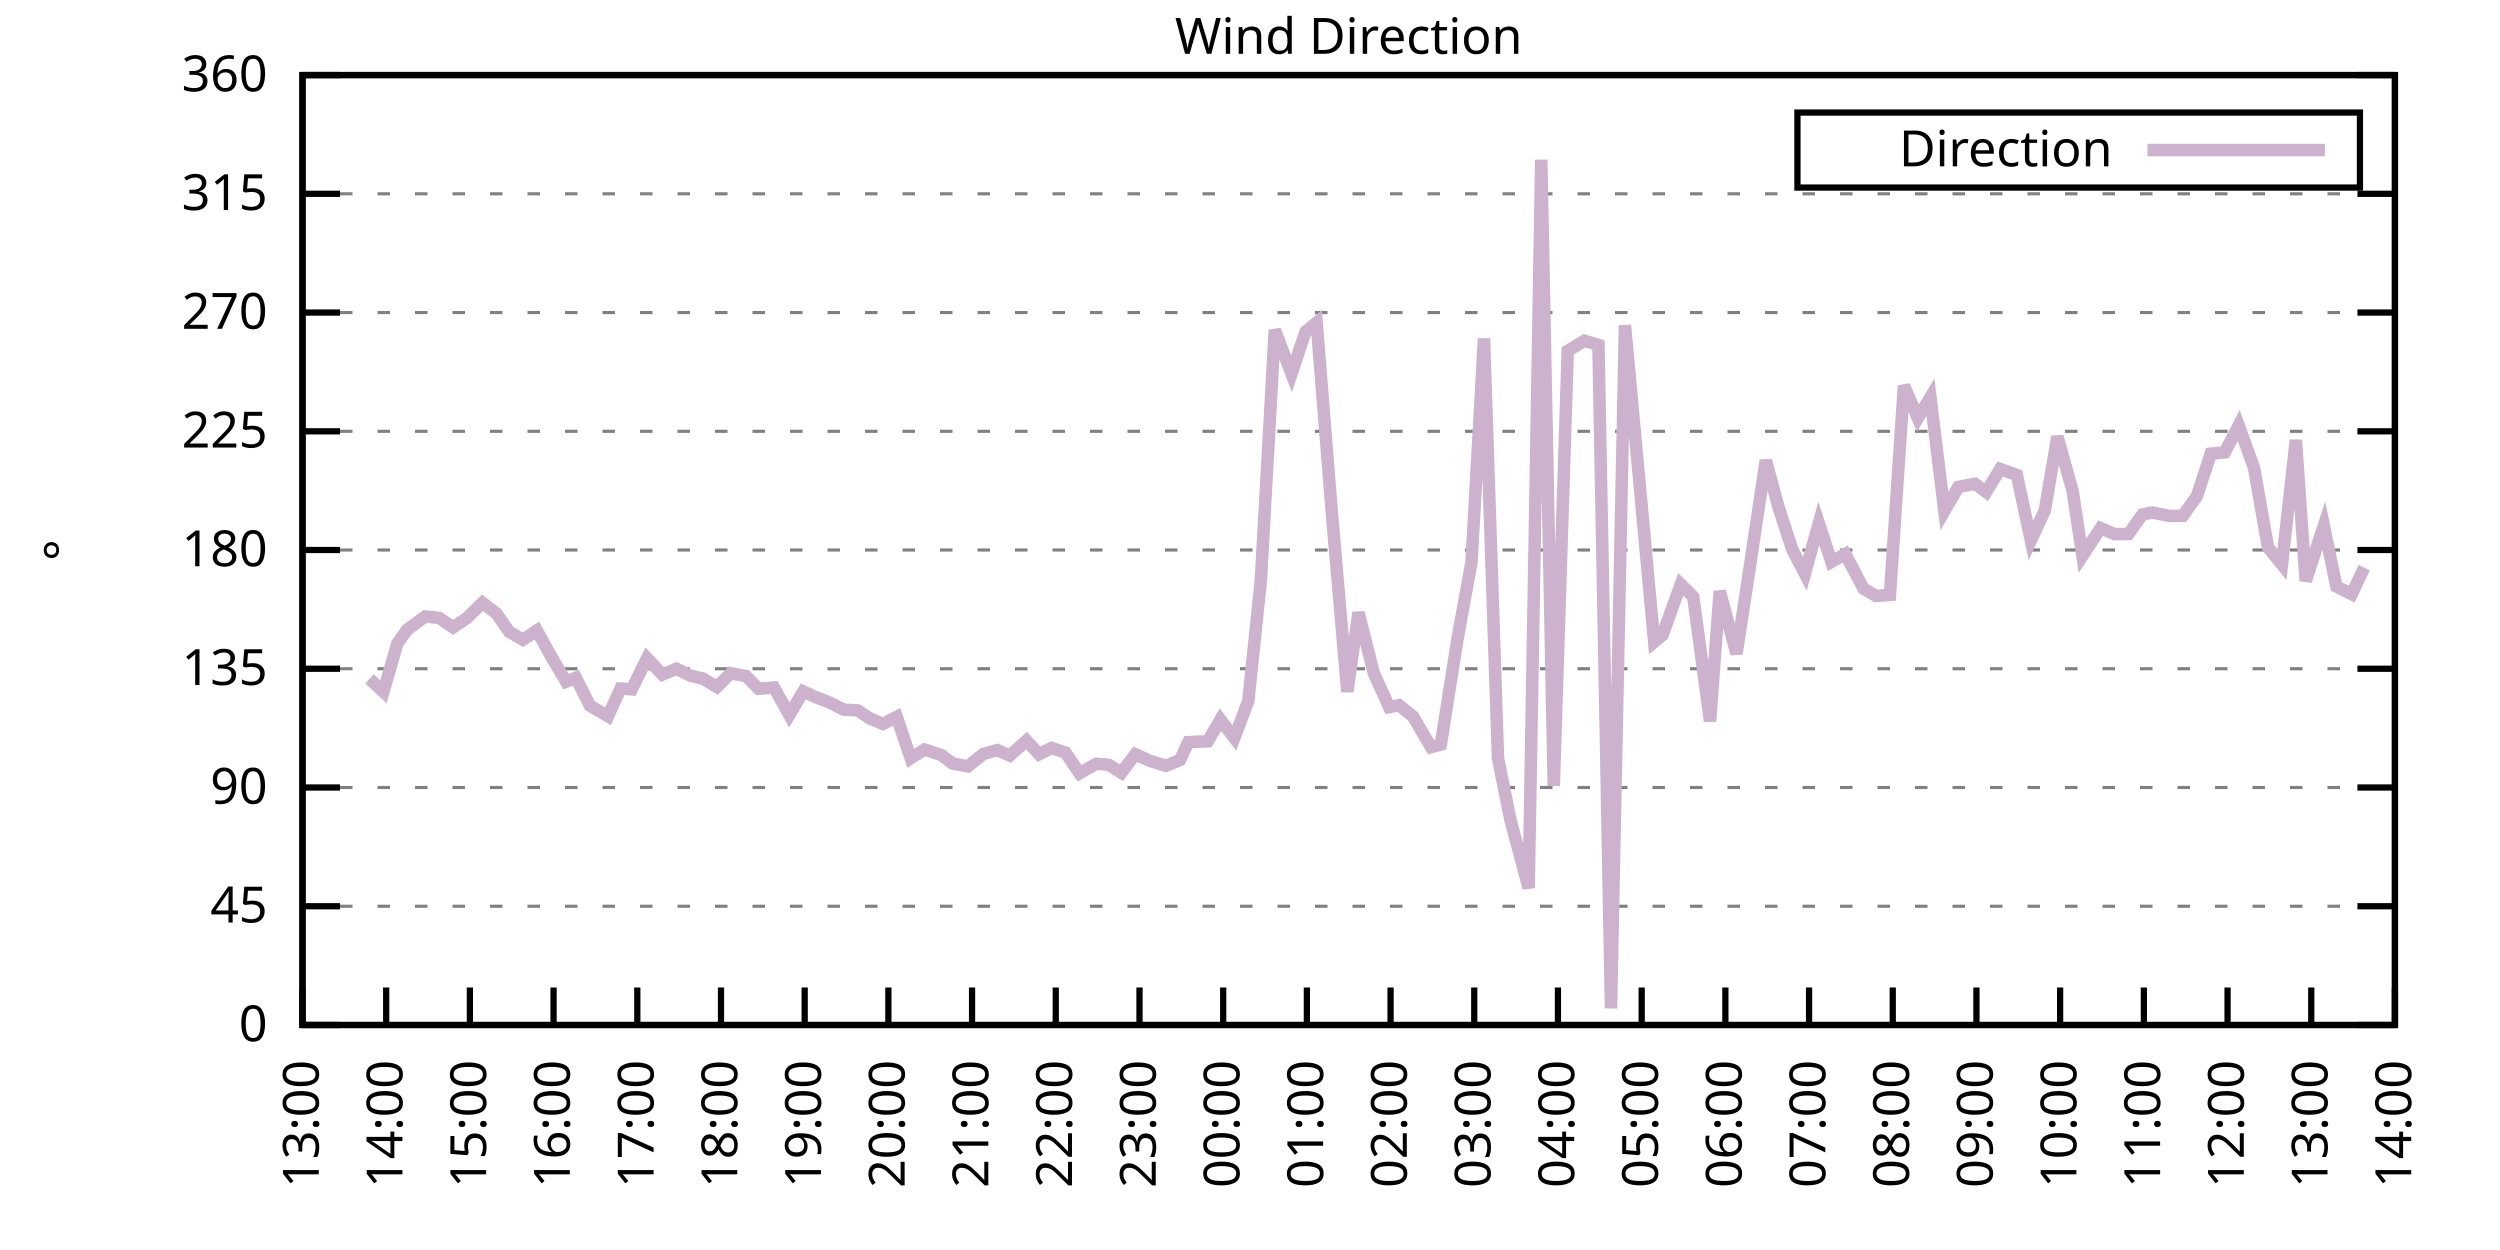
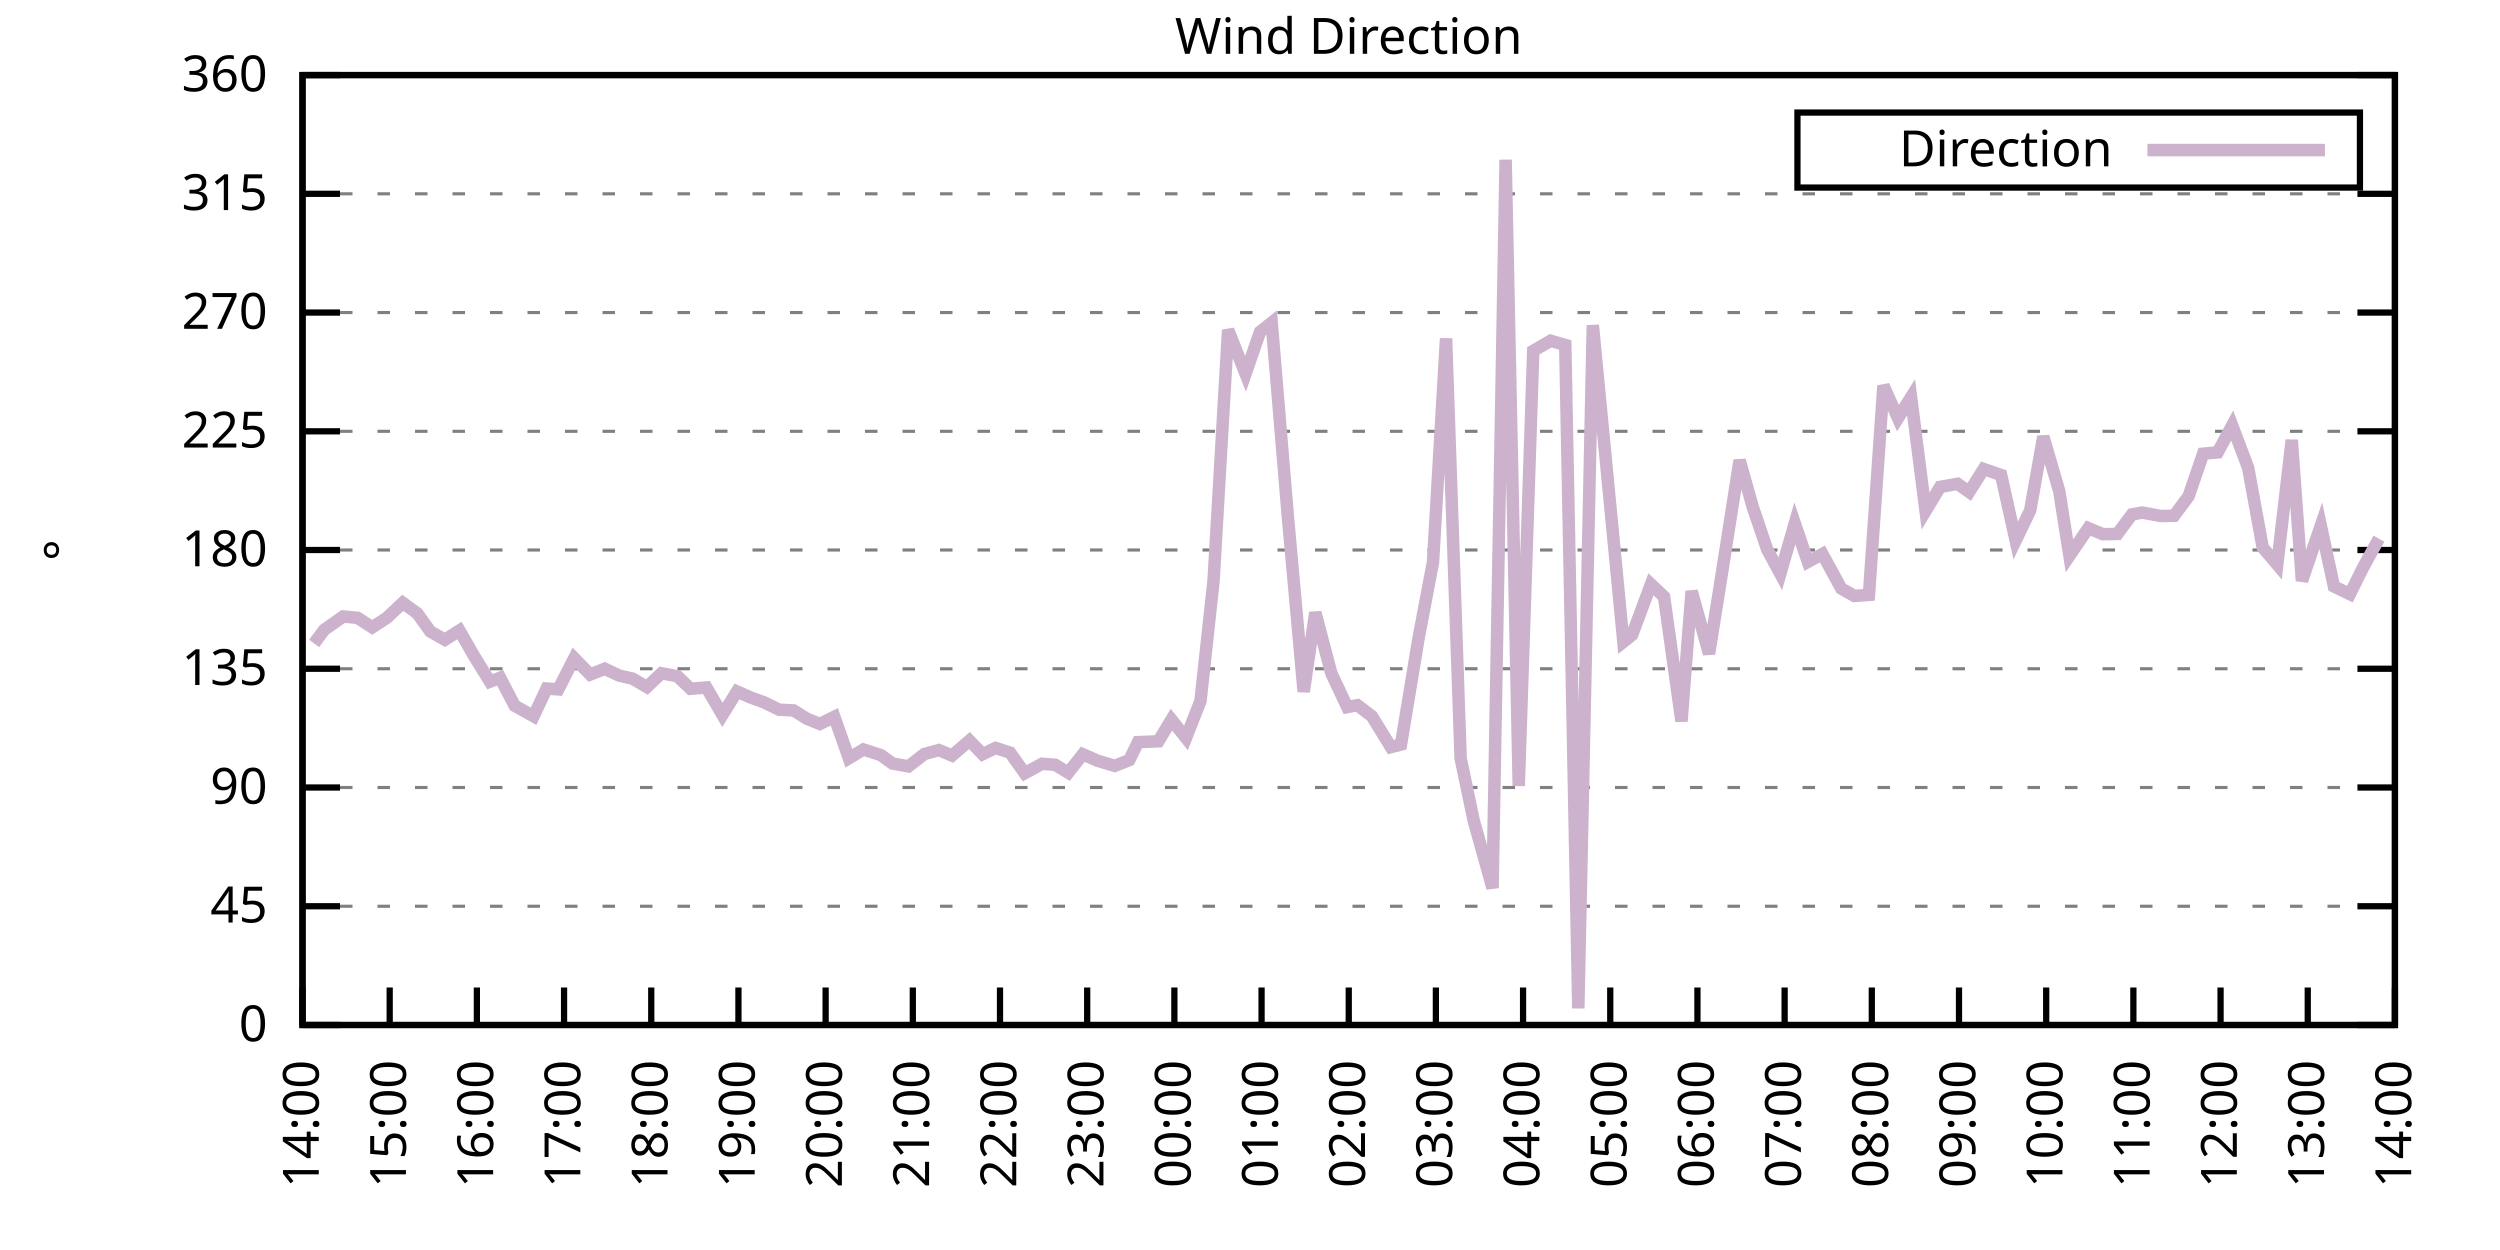
<svg xmlns="http://www.w3.org/2000/svg" xmlns:xlink="http://www.w3.org/1999/xlink" width="400" height="200" viewBox="0 0 400 200">
  <g id="gnuplot_canvas">
    <rect x="0" y="0" width="400" height="200" fill="none" />
    <defs>
      <circle id="gpDot" r="0.5" stroke-width="0.5" stroke="currentColor" />
      <path id="gpPt0" stroke-width="0.333" stroke="currentColor" d="M-1,0 h2 M0,-1 v2" />
      <path id="gpPt1" stroke-width="0.333" stroke="currentColor" d="M-1,-1 L1,1 M1,-1 L-1,1" />
      <path id="gpPt2" stroke-width="0.333" stroke="currentColor" d="M-1,0 L1,0 M0,-1 L0,1 M-1,-1 L1,1 M-1,1 L1,-1" />
      <rect id="gpPt3" stroke-width="0.333" stroke="currentColor" x="-1" y="-1" width="2" height="2" />
      <rect id="gpPt4" stroke-width="0.333" stroke="currentColor" fill="currentColor" x="-1" y="-1" width="2" height="2" />
      <circle id="gpPt5" stroke-width="0.333" stroke="currentColor" cx="0" cy="0" r="1" />
      <use xlink:href="#gpPt5" id="gpPt6" fill="currentColor" stroke="none" />
      <path id="gpPt7" stroke-width="0.333" stroke="currentColor" d="M0,-1.33 L-1.33,0.67 L1.33,0.67 z" />
      <use xlink:href="#gpPt7" id="gpPt8" fill="currentColor" stroke="none" />
      <use xlink:href="#gpPt7" id="gpPt9" stroke="currentColor" transform="rotate(180)" />
      <use xlink:href="#gpPt9" id="gpPt10" fill="currentColor" stroke="none" />
      <use xlink:href="#gpPt3" id="gpPt11" stroke="currentColor" transform="rotate(45)" />
      <use xlink:href="#gpPt11" id="gpPt12" fill="currentColor" stroke="none" />
      <path id="gpPt13" stroke-width="0.333" stroke="currentColor" d="M0,1.330 L1.265,0.411 L0.782,-1.067 L-0.782,-1.076 L-1.265,0.411 z" />
      <use xlink:href="#gpPt13" id="gpPt14" fill="currentColor" stroke="none" />
      <filter id="textbox" filterUnits="objectBoundingBox" x="0" y="0" height="1" width="1">
        <feFlood flood-color="white" flood-opacity="1" result="bgnd" />
        <feComposite in="SourceGraphic" in2="bgnd" operator="atop" />
      </filter>
      <filter id="greybox" filterUnits="objectBoundingBox" x="0" y="0" height="1" width="1">
        <feFlood flood-color="lightgrey" flood-opacity="1" result="grey" />
        <feComposite in="SourceGraphic" in2="grey" operator="atop" />
      </filter>
    </defs>
    <g fill="none" color="white" stroke="currentColor" stroke-width="1.00" stroke-linecap="butt" stroke-linejoin="miter">
</g>
    <g fill="none" color="black" stroke="currentColor" stroke-width="1.00" stroke-linecap="butt" stroke-linejoin="miter">
      <g stroke="none" shape-rendering="crispEdges">
        <polygon fill="rgb(255, 255, 255)" points="48.40,164.00 383.18,164.00 383.18,12.02 48.40,12.02 " />
      </g>
    </g>
    <g fill="none" color="black" stroke="currentColor" stroke-width="1.00" stroke-linecap="butt" stroke-linejoin="miter">
</g>
    <g fill="none" color="black" stroke="black" stroke-width="0.50" stroke-linecap="butt" stroke-linejoin="miter">
</g>
    <g fill="none" color="gray" stroke="currentColor" stroke-width="0.50" stroke-linecap="butt" stroke-linejoin="miter">
      <path stroke="gray" stroke-dasharray="2,4" class="gridline" d="M48.40,164.00 L383.19,164.00  " />
    </g>
    <g fill="none" color="gray" stroke="gray" stroke-width="1.00" stroke-linecap="butt" stroke-linejoin="miter">
</g>
    <g fill="none" color="black" stroke="currentColor" stroke-width="1.00" stroke-linecap="butt" stroke-linejoin="miter">
      <path stroke="black" d="M48.40,164.00 L54.40,164.00 M383.19,164.00 L377.19,164.00  " />
      <g transform="translate(42.80,166.60)" stroke="none" fill="black" font-family="Sans" font-size="8.00" text-anchor="end">
        <text>
          <tspan font-family="Sans"> 0</tspan>
        </text>
      </g>
    </g>
    <g fill="none" color="black" stroke="currentColor" stroke-width="1.00" stroke-linecap="butt" stroke-linejoin="miter">
</g>
    <g fill="none" color="black" stroke="black" stroke-width="0.50" stroke-linecap="butt" stroke-linejoin="miter">
</g>
    <g fill="none" color="gray" stroke="currentColor" stroke-width="0.50" stroke-linecap="butt" stroke-linejoin="miter">
      <path stroke="gray" stroke-dasharray="2,4" class="gridline" d="M48.40,145.00 L383.19,145.00  " />
    </g>
    <g fill="none" color="gray" stroke="gray" stroke-width="1.00" stroke-linecap="butt" stroke-linejoin="miter">
</g>
    <g fill="none" color="black" stroke="currentColor" stroke-width="1.00" stroke-linecap="butt" stroke-linejoin="miter">
      <path stroke="black" d="M48.40,145.00 L54.40,145.00 M383.19,145.00 L377.19,145.00  " />
      <g transform="translate(42.80,147.60)" stroke="none" fill="black" font-family="Sans" font-size="8.00" text-anchor="end">
        <text>
          <tspan font-family="Sans"> 45</tspan>
        </text>
      </g>
    </g>
    <g fill="none" color="black" stroke="currentColor" stroke-width="1.00" stroke-linecap="butt" stroke-linejoin="miter">
</g>
    <g fill="none" color="black" stroke="black" stroke-width="0.50" stroke-linecap="butt" stroke-linejoin="miter">
</g>
    <g fill="none" color="gray" stroke="currentColor" stroke-width="0.50" stroke-linecap="butt" stroke-linejoin="miter">
      <path stroke="gray" stroke-dasharray="2,4" class="gridline" d="M48.40,126.00 L383.19,126.00  " />
    </g>
    <g fill="none" color="gray" stroke="gray" stroke-width="1.00" stroke-linecap="butt" stroke-linejoin="miter">
</g>
    <g fill="none" color="black" stroke="currentColor" stroke-width="1.00" stroke-linecap="butt" stroke-linejoin="miter">
      <path stroke="black" d="M48.40,126.00 L54.40,126.00 M383.19,126.00 L377.19,126.00  " />
      <g transform="translate(42.80,128.60)" stroke="none" fill="black" font-family="Sans" font-size="8.00" text-anchor="end">
        <text>
          <tspan font-family="Sans"> 90</tspan>
        </text>
      </g>
    </g>
    <g fill="none" color="black" stroke="currentColor" stroke-width="1.00" stroke-linecap="butt" stroke-linejoin="miter">
</g>
    <g fill="none" color="black" stroke="black" stroke-width="0.50" stroke-linecap="butt" stroke-linejoin="miter">
</g>
    <g fill="none" color="gray" stroke="currentColor" stroke-width="0.50" stroke-linecap="butt" stroke-linejoin="miter">
      <path stroke="gray" stroke-dasharray="2,4" class="gridline" d="M48.40,107.00 L383.19,107.00  " />
    </g>
    <g fill="none" color="gray" stroke="gray" stroke-width="1.00" stroke-linecap="butt" stroke-linejoin="miter">
</g>
    <g fill="none" color="black" stroke="currentColor" stroke-width="1.00" stroke-linecap="butt" stroke-linejoin="miter">
      <path stroke="black" d="M48.40,107.00 L54.40,107.00 M383.19,107.00 L377.19,107.00  " />
      <g transform="translate(42.80,109.60)" stroke="none" fill="black" font-family="Sans" font-size="8.00" text-anchor="end">
        <text>
          <tspan font-family="Sans"> 135</tspan>
        </text>
      </g>
    </g>
    <g fill="none" color="black" stroke="currentColor" stroke-width="1.00" stroke-linecap="butt" stroke-linejoin="miter">
</g>
    <g fill="none" color="black" stroke="black" stroke-width="0.50" stroke-linecap="butt" stroke-linejoin="miter">
</g>
    <g fill="none" color="gray" stroke="currentColor" stroke-width="0.50" stroke-linecap="butt" stroke-linejoin="miter">
      <path stroke="gray" stroke-dasharray="2,4" class="gridline" d="M48.40,88.00 L383.19,88.00  " />
    </g>
    <g fill="none" color="gray" stroke="gray" stroke-width="1.00" stroke-linecap="butt" stroke-linejoin="miter">
</g>
    <g fill="none" color="black" stroke="currentColor" stroke-width="1.00" stroke-linecap="butt" stroke-linejoin="miter">
      <path stroke="black" d="M48.40,88.00 L54.40,88.00 M383.19,88.00 L377.19,88.00  " />
      <g transform="translate(42.80,90.60)" stroke="none" fill="black" font-family="Sans" font-size="8.00" text-anchor="end">
        <text>
          <tspan font-family="Sans"> 180</tspan>
        </text>
      </g>
    </g>
    <g fill="none" color="black" stroke="currentColor" stroke-width="1.00" stroke-linecap="butt" stroke-linejoin="miter">
</g>
    <g fill="none" color="black" stroke="black" stroke-width="0.50" stroke-linecap="butt" stroke-linejoin="miter">
</g>
    <g fill="none" color="gray" stroke="currentColor" stroke-width="0.50" stroke-linecap="butt" stroke-linejoin="miter">
      <path stroke="gray" stroke-dasharray="2,4" class="gridline" d="M48.40,69.01 L383.19,69.01  " />
    </g>
    <g fill="none" color="gray" stroke="gray" stroke-width="1.00" stroke-linecap="butt" stroke-linejoin="miter">
</g>
    <g fill="none" color="black" stroke="currentColor" stroke-width="1.00" stroke-linecap="butt" stroke-linejoin="miter">
      <path stroke="black" d="M48.40,69.01 L54.40,69.01 M383.19,69.01 L377.19,69.01  " />
      <g transform="translate(42.80,71.61)" stroke="none" fill="black" font-family="Sans" font-size="8.00" text-anchor="end">
        <text>
          <tspan font-family="Sans"> 225</tspan>
        </text>
      </g>
    </g>
    <g fill="none" color="black" stroke="currentColor" stroke-width="1.00" stroke-linecap="butt" stroke-linejoin="miter">
</g>
    <g fill="none" color="black" stroke="black" stroke-width="0.50" stroke-linecap="butt" stroke-linejoin="miter">
</g>
    <g fill="none" color="gray" stroke="currentColor" stroke-width="0.50" stroke-linecap="butt" stroke-linejoin="miter">
      <path stroke="gray" stroke-dasharray="2,4" class="gridline" d="M48.40,50.01 L383.19,50.01  " />
    </g>
    <g fill="none" color="gray" stroke="gray" stroke-width="1.00" stroke-linecap="butt" stroke-linejoin="miter">
</g>
    <g fill="none" color="black" stroke="currentColor" stroke-width="1.00" stroke-linecap="butt" stroke-linejoin="miter">
      <path stroke="black" d="M48.40,50.01 L54.40,50.01 M383.19,50.01 L377.19,50.01  " />
      <g transform="translate(42.80,52.61)" stroke="none" fill="black" font-family="Sans" font-size="8.00" text-anchor="end">
        <text>
          <tspan font-family="Sans"> 270</tspan>
        </text>
      </g>
    </g>
    <g fill="none" color="black" stroke="currentColor" stroke-width="1.00" stroke-linecap="butt" stroke-linejoin="miter">
</g>
    <g fill="none" color="black" stroke="black" stroke-width="0.50" stroke-linecap="butt" stroke-linejoin="miter">
</g>
    <g fill="none" color="gray" stroke="currentColor" stroke-width="0.50" stroke-linecap="butt" stroke-linejoin="miter">
      <path stroke="gray" stroke-dasharray="2,4" class="gridline" d="M48.40,31.01 L383.19,31.01  " />
    </g>
    <g fill="none" color="gray" stroke="gray" stroke-width="1.00" stroke-linecap="butt" stroke-linejoin="miter">
</g>
    <g fill="none" color="black" stroke="currentColor" stroke-width="1.00" stroke-linecap="butt" stroke-linejoin="miter">
      <path stroke="black" d="M48.40,31.01 L54.40,31.01 M383.19,31.01 L377.19,31.01  " />
      <g transform="translate(42.80,33.61)" stroke="none" fill="black" font-family="Sans" font-size="8.00" text-anchor="end">
        <text>
          <tspan font-family="Sans"> 315</tspan>
        </text>
      </g>
    </g>
    <g fill="none" color="black" stroke="currentColor" stroke-width="1.00" stroke-linecap="butt" stroke-linejoin="miter">
</g>
    <g fill="none" color="black" stroke="black" stroke-width="0.50" stroke-linecap="butt" stroke-linejoin="miter">
</g>
    <g fill="none" color="gray" stroke="currentColor" stroke-width="0.50" stroke-linecap="butt" stroke-linejoin="miter">
      <path stroke="gray" stroke-dasharray="2,4" class="gridline" d="M48.40,12.01 L383.19,12.01  " />
    </g>
    <g fill="none" color="gray" stroke="gray" stroke-width="1.00" stroke-linecap="butt" stroke-linejoin="miter">
</g>
    <g fill="none" color="black" stroke="currentColor" stroke-width="1.00" stroke-linecap="butt" stroke-linejoin="miter">
      <path stroke="black" d="M48.40,12.01 L54.40,12.01 M383.19,12.01 L377.19,12.01  " />
      <g transform="translate(42.80,14.61)" stroke="none" fill="black" font-family="Sans" font-size="8.00" text-anchor="end">
        <text>
          <tspan font-family="Sans"> 360</tspan>
        </text>
      </g>
    </g>
    <g fill="none" color="black" stroke="currentColor" stroke-width="1.00" stroke-linecap="butt" stroke-linejoin="miter">
      <path stroke="black" d="M48.40,164.00 L48.40,158.00  " />
      <g transform="translate(51.00,169.60) rotate(270.00)" stroke="none" fill="black" font-family="Sans" font-size="8.00" text-anchor="end">
        <text>
-           <tspan font-family="Sans">13:00</tspan>
-         </text>
-       </g>
-     </g>
-     <g fill="none" color="black" stroke="currentColor" stroke-width="1.00" stroke-linecap="butt" stroke-linejoin="miter">
-       <path stroke="black" d="M61.79,164.00 L61.79,158.00  " />
-       <g transform="translate(64.39,169.60) rotate(270.00)" stroke="none" fill="black" font-family="Sans" font-size="8.00" text-anchor="end">
-         <text>
          <tspan font-family="Sans">14:00</tspan>
        </text>
      </g>
    </g>
    <g fill="none" color="black" stroke="currentColor" stroke-width="1.00" stroke-linecap="butt" stroke-linejoin="miter">
-       <path stroke="black" d="M75.18,164.00 L75.18,158.00  " />
-       <g transform="translate(77.78,169.60) rotate(270.00)" stroke="none" fill="black" font-family="Sans" font-size="8.00" text-anchor="end">
+       <path stroke="black" d="M62.35,164.00 L62.35,158.00  " />
+       <g transform="translate(64.95,169.60) rotate(270.00)" stroke="none" fill="black" font-family="Sans" font-size="8.00" text-anchor="end">
        <text>
          <tspan font-family="Sans">15:00</tspan>
        </text>
      </g>
    </g>
    <g fill="none" color="black" stroke="currentColor" stroke-width="1.00" stroke-linecap="butt" stroke-linejoin="miter">
-       <path stroke="black" d="M88.57,164.00 L88.57,158.00  " />
-       <g transform="translate(91.17,169.60) rotate(270.00)" stroke="none" fill="black" font-family="Sans" font-size="8.00" text-anchor="end">
+       <path stroke="black" d="M76.30,164.00 L76.30,158.00  " />
+       <g transform="translate(78.90,169.60) rotate(270.00)" stroke="none" fill="black" font-family="Sans" font-size="8.00" text-anchor="end">
        <text>
          <tspan font-family="Sans">16:00</tspan>
        </text>
      </g>
    </g>
    <g fill="none" color="black" stroke="currentColor" stroke-width="1.00" stroke-linecap="butt" stroke-linejoin="miter">
-       <path stroke="black" d="M101.97,164.00 L101.97,158.00  " />
-       <g transform="translate(104.57,169.60) rotate(270.00)" stroke="none" fill="black" font-family="Sans" font-size="8.00" text-anchor="end">
+       <path stroke="black" d="M90.25,164.00 L90.25,158.00  " />
+       <g transform="translate(92.85,169.60) rotate(270.00)" stroke="none" fill="black" font-family="Sans" font-size="8.00" text-anchor="end">
        <text>
          <tspan font-family="Sans">17:00</tspan>
        </text>
      </g>
    </g>
    <g fill="none" color="black" stroke="currentColor" stroke-width="1.00" stroke-linecap="butt" stroke-linejoin="miter">
-       <path stroke="black" d="M115.36,164.00 L115.36,158.00  " />
-       <g transform="translate(117.96,169.60) rotate(270.00)" stroke="none" fill="black" font-family="Sans" font-size="8.00" text-anchor="end">
+       <path stroke="black" d="M104.20,164.00 L104.20,158.00  " />
+       <g transform="translate(106.80,169.60) rotate(270.00)" stroke="none" fill="black" font-family="Sans" font-size="8.00" text-anchor="end">
        <text>
          <tspan font-family="Sans">18:00</tspan>
        </text>
      </g>
    </g>
    <g fill="none" color="black" stroke="currentColor" stroke-width="1.00" stroke-linecap="butt" stroke-linejoin="miter">
-       <path stroke="black" d="M128.75,164.00 L128.75,158.00  " />
-       <g transform="translate(131.35,169.60) rotate(270.00)" stroke="none" fill="black" font-family="Sans" font-size="8.00" text-anchor="end">
+       <path stroke="black" d="M118.15,164.00 L118.15,158.00  " />
+       <g transform="translate(120.75,169.60) rotate(270.00)" stroke="none" fill="black" font-family="Sans" font-size="8.00" text-anchor="end">
        <text>
          <tspan font-family="Sans">19:00</tspan>
        </text>
      </g>
    </g>
    <g fill="none" color="black" stroke="currentColor" stroke-width="1.00" stroke-linecap="butt" stroke-linejoin="miter">
-       <path stroke="black" d="M142.14,164.00 L142.14,158.00  " />
-       <g transform="translate(144.74,169.60) rotate(270.00)" stroke="none" fill="black" font-family="Sans" font-size="8.00" text-anchor="end">
+       <path stroke="black" d="M132.10,164.00 L132.10,158.00  " />
+       <g transform="translate(134.70,169.60) rotate(270.00)" stroke="none" fill="black" font-family="Sans" font-size="8.00" text-anchor="end">
        <text>
          <tspan font-family="Sans">20:00</tspan>
        </text>
      </g>
    </g>
    <g fill="none" color="black" stroke="currentColor" stroke-width="1.00" stroke-linecap="butt" stroke-linejoin="miter">
-       <path stroke="black" d="M155.53,164.00 L155.53,158.00  " />
-       <g transform="translate(158.13,169.60) rotate(270.00)" stroke="none" fill="black" font-family="Sans" font-size="8.00" text-anchor="end">
+       <path stroke="black" d="M146.05,164.00 L146.05,158.00  " />
+       <g transform="translate(148.65,169.60) rotate(270.00)" stroke="none" fill="black" font-family="Sans" font-size="8.00" text-anchor="end">
        <text>
          <tspan font-family="Sans">21:00</tspan>
        </text>
      </g>
    </g>
    <g fill="none" color="black" stroke="currentColor" stroke-width="1.00" stroke-linecap="butt" stroke-linejoin="miter">
-       <path stroke="black" d="M168.92,164.00 L168.92,158.00  " />
-       <g transform="translate(171.52,169.60) rotate(270.00)" stroke="none" fill="black" font-family="Sans" font-size="8.00" text-anchor="end">
+       <path stroke="black" d="M160.00,164.00 L160.00,158.00  " />
+       <g transform="translate(162.60,169.60) rotate(270.00)" stroke="none" fill="black" font-family="Sans" font-size="8.00" text-anchor="end">
        <text>
          <tspan font-family="Sans">22:00</tspan>
        </text>
      </g>
    </g>
    <g fill="none" color="black" stroke="currentColor" stroke-width="1.00" stroke-linecap="butt" stroke-linejoin="miter">
-       <path stroke="black" d="M182.32,164.00 L182.32,158.00  " />
-       <g transform="translate(184.92,169.60) rotate(270.00)" stroke="none" fill="black" font-family="Sans" font-size="8.00" text-anchor="end">
+       <path stroke="black" d="M173.95,164.00 L173.95,158.00  " />
+       <g transform="translate(176.55,169.60) rotate(270.00)" stroke="none" fill="black" font-family="Sans" font-size="8.00" text-anchor="end">
        <text>
          <tspan font-family="Sans">23:00</tspan>
        </text>
      </g>
    </g>
    <g fill="none" color="black" stroke="currentColor" stroke-width="1.00" stroke-linecap="butt" stroke-linejoin="miter">
-       <path stroke="black" d="M195.71,164.00 L195.71,158.00  " />
-       <g transform="translate(198.31,169.60) rotate(270.00)" stroke="none" fill="black" font-family="Sans" font-size="8.00" text-anchor="end">
+       <path stroke="black" d="M187.90,164.00 L187.90,158.00  " />
+       <g transform="translate(190.50,169.60) rotate(270.00)" stroke="none" fill="black" font-family="Sans" font-size="8.00" text-anchor="end">
        <text>
          <tspan font-family="Sans">00:00</tspan>
        </text>
      </g>
    </g>
    <g fill="none" color="black" stroke="currentColor" stroke-width="1.00" stroke-linecap="butt" stroke-linejoin="miter">
-       <path stroke="black" d="M209.10,164.00 L209.10,158.00  " />
-       <g transform="translate(211.70,169.60) rotate(270.00)" stroke="none" fill="black" font-family="Sans" font-size="8.00" text-anchor="end">
+       <path stroke="black" d="M201.85,164.00 L201.85,158.00  " />
+       <g transform="translate(204.45,169.60) rotate(270.00)" stroke="none" fill="black" font-family="Sans" font-size="8.00" text-anchor="end">
        <text>
          <tspan font-family="Sans">01:00</tspan>
        </text>
      </g>
    </g>
    <g fill="none" color="black" stroke="currentColor" stroke-width="1.00" stroke-linecap="butt" stroke-linejoin="miter">
-       <path stroke="black" d="M222.49,164.00 L222.49,158.00  " />
-       <g transform="translate(225.09,169.60) rotate(270.00)" stroke="none" fill="black" font-family="Sans" font-size="8.00" text-anchor="end">
+       <path stroke="black" d="M215.80,164.00 L215.80,158.00  " />
+       <g transform="translate(218.40,169.60) rotate(270.00)" stroke="none" fill="black" font-family="Sans" font-size="8.00" text-anchor="end">
        <text>
          <tspan font-family="Sans">02:00</tspan>
        </text>
      </g>
    </g>
    <g fill="none" color="black" stroke="currentColor" stroke-width="1.00" stroke-linecap="butt" stroke-linejoin="miter">
-       <path stroke="black" d="M235.88,164.00 L235.88,158.00  " />
-       <g transform="translate(238.48,169.60) rotate(270.00)" stroke="none" fill="black" font-family="Sans" font-size="8.00" text-anchor="end">
+       <path stroke="black" d="M229.74,164.00 L229.74,158.00  " />
+       <g transform="translate(232.34,169.60) rotate(270.00)" stroke="none" fill="black" font-family="Sans" font-size="8.00" text-anchor="end">
        <text>
          <tspan font-family="Sans">03:00</tspan>
        </text>
      </g>
    </g>
    <g fill="none" color="black" stroke="currentColor" stroke-width="1.00" stroke-linecap="butt" stroke-linejoin="miter">
-       <path stroke="black" d="M249.27,164.00 L249.27,158.00  " />
-       <g transform="translate(251.87,169.60) rotate(270.00)" stroke="none" fill="black" font-family="Sans" font-size="8.00" text-anchor="end">
+       <path stroke="black" d="M243.69,164.00 L243.69,158.00  " />
+       <g transform="translate(246.29,169.60) rotate(270.00)" stroke="none" fill="black" font-family="Sans" font-size="8.00" text-anchor="end">
        <text>
          <tspan font-family="Sans">04:00</tspan>
        </text>
      </g>
    </g>
    <g fill="none" color="black" stroke="currentColor" stroke-width="1.00" stroke-linecap="butt" stroke-linejoin="miter">
-       <path stroke="black" d="M262.67,164.00 L262.67,158.00  " />
-       <g transform="translate(265.27,169.60) rotate(270.00)" stroke="none" fill="black" font-family="Sans" font-size="8.00" text-anchor="end">
+       <path stroke="black" d="M257.64,164.00 L257.64,158.00  " />
+       <g transform="translate(260.24,169.60) rotate(270.00)" stroke="none" fill="black" font-family="Sans" font-size="8.00" text-anchor="end">
        <text>
          <tspan font-family="Sans">05:00</tspan>
        </text>
      </g>
    </g>
    <g fill="none" color="black" stroke="currentColor" stroke-width="1.00" stroke-linecap="butt" stroke-linejoin="miter">
-       <path stroke="black" d="M276.06,164.00 L276.06,158.00  " />
-       <g transform="translate(278.66,169.60) rotate(270.00)" stroke="none" fill="black" font-family="Sans" font-size="8.00" text-anchor="end">
+       <path stroke="black" d="M271.59,164.00 L271.59,158.00  " />
+       <g transform="translate(274.19,169.60) rotate(270.00)" stroke="none" fill="black" font-family="Sans" font-size="8.00" text-anchor="end">
        <text>
          <tspan font-family="Sans">06:00</tspan>
        </text>
      </g>
    </g>
    <g fill="none" color="black" stroke="currentColor" stroke-width="1.00" stroke-linecap="butt" stroke-linejoin="miter">
-       <path stroke="black" d="M289.45,164.00 L289.45,158.00  " />
-       <g transform="translate(292.05,169.60) rotate(270.00)" stroke="none" fill="black" font-family="Sans" font-size="8.00" text-anchor="end">
+       <path stroke="black" d="M285.54,164.00 L285.54,158.00  " />
+       <g transform="translate(288.14,169.60) rotate(270.00)" stroke="none" fill="black" font-family="Sans" font-size="8.00" text-anchor="end">
        <text>
          <tspan font-family="Sans">07:00</tspan>
        </text>
      </g>
    </g>
    <g fill="none" color="black" stroke="currentColor" stroke-width="1.00" stroke-linecap="butt" stroke-linejoin="miter">
-       <path stroke="black" d="M302.84,164.00 L302.84,158.00  " />
-       <g transform="translate(305.44,169.60) rotate(270.00)" stroke="none" fill="black" font-family="Sans" font-size="8.00" text-anchor="end">
+       <path stroke="black" d="M299.49,164.00 L299.49,158.00  " />
+       <g transform="translate(302.09,169.60) rotate(270.00)" stroke="none" fill="black" font-family="Sans" font-size="8.00" text-anchor="end">
        <text>
          <tspan font-family="Sans">08:00</tspan>
        </text>
      </g>
    </g>
    <g fill="none" color="black" stroke="currentColor" stroke-width="1.00" stroke-linecap="butt" stroke-linejoin="miter">
-       <path stroke="black" d="M316.23,164.00 L316.23,158.00  " />
-       <g transform="translate(318.83,169.60) rotate(270.00)" stroke="none" fill="black" font-family="Sans" font-size="8.00" text-anchor="end">
+       <path stroke="black" d="M313.44,164.00 L313.44,158.00  " />
+       <g transform="translate(316.04,169.60) rotate(270.00)" stroke="none" fill="black" font-family="Sans" font-size="8.00" text-anchor="end">
        <text>
          <tspan font-family="Sans">09:00</tspan>
        </text>
      </g>
    </g>
    <g fill="none" color="black" stroke="currentColor" stroke-width="1.00" stroke-linecap="butt" stroke-linejoin="miter">
-       <path stroke="black" d="M329.62,164.00 L329.62,158.00  " />
-       <g transform="translate(332.22,169.60) rotate(270.00)" stroke="none" fill="black" font-family="Sans" font-size="8.00" text-anchor="end">
+       <path stroke="black" d="M327.39,164.00 L327.39,158.00  " />
+       <g transform="translate(329.99,169.60) rotate(270.00)" stroke="none" fill="black" font-family="Sans" font-size="8.00" text-anchor="end">
        <text>
          <tspan font-family="Sans">10:00</tspan>
        </text>
      </g>
    </g>
    <g fill="none" color="black" stroke="currentColor" stroke-width="1.00" stroke-linecap="butt" stroke-linejoin="miter">
-       <path stroke="black" d="M343.02,164.00 L343.02,158.00  " />
-       <g transform="translate(345.62,169.60) rotate(270.00)" stroke="none" fill="black" font-family="Sans" font-size="8.00" text-anchor="end">
+       <path stroke="black" d="M341.34,164.00 L341.34,158.00  " />
+       <g transform="translate(343.94,169.60) rotate(270.00)" stroke="none" fill="black" font-family="Sans" font-size="8.00" text-anchor="end">
        <text>
          <tspan font-family="Sans">11:00</tspan>
        </text>
      </g>
    </g>
    <g fill="none" color="black" stroke="currentColor" stroke-width="1.00" stroke-linecap="butt" stroke-linejoin="miter">
-       <path stroke="black" d="M356.41,164.00 L356.41,158.00  " />
-       <g transform="translate(359.01,169.60) rotate(270.00)" stroke="none" fill="black" font-family="Sans" font-size="8.00" text-anchor="end">
+       <path stroke="black" d="M355.29,164.00 L355.29,158.00  " />
+       <g transform="translate(357.89,169.60) rotate(270.00)" stroke="none" fill="black" font-family="Sans" font-size="8.00" text-anchor="end">
        <text>
          <tspan font-family="Sans">12:00</tspan>
        </text>
      </g>
    </g>
    <g fill="none" color="black" stroke="currentColor" stroke-width="1.00" stroke-linecap="butt" stroke-linejoin="miter">
-       <path stroke="black" d="M369.80,164.00 L369.80,158.00  " />
-       <g transform="translate(372.40,169.60) rotate(270.00)" stroke="none" fill="black" font-family="Sans" font-size="8.00" text-anchor="end">
+       <path stroke="black" d="M369.24,164.00 L369.24,158.00  " />
+       <g transform="translate(371.84,169.60) rotate(270.00)" stroke="none" fill="black" font-family="Sans" font-size="8.00" text-anchor="end">
        <text>
          <tspan font-family="Sans">13:00</tspan>
        </text>
      </g>
    </g>
    <g fill="none" color="black" stroke="currentColor" stroke-width="1.00" stroke-linecap="butt" stroke-linejoin="miter">
      <path stroke="black" d="M383.19,164.00 L383.19,158.00  " />
      <g transform="translate(385.79,169.60) rotate(270.00)" stroke="none" fill="black" font-family="Sans" font-size="8.00" text-anchor="end">
        <text>
          <tspan font-family="Sans">14:00</tspan>
        </text>
      </g>
    </g>
    <g fill="none" color="black" stroke="currentColor" stroke-width="1.00" stroke-linecap="butt" stroke-linejoin="miter">
</g>
    <g fill="none" color="black" stroke="currentColor" stroke-width="1.00" stroke-linecap="butt" stroke-linejoin="miter">
      <path stroke="black" d="M48.40,12.01 L48.40,164.00 L383.19,164.00 L383.19,12.01 L48.40,12.01 Z  " />
    </g>
    <g fill="none" color="black" stroke="currentColor" stroke-width="1.00" stroke-linecap="butt" stroke-linejoin="miter">
</g>
    <g fill="none" color="black" stroke="currentColor" stroke-width="1.00" stroke-linecap="butt" stroke-linejoin="miter">
      <path stroke="black" d="M287.59,30.01 L287.59,18.01 L377.59,18.01 L377.59,30.01 L287.59,30.01 Z  " />
    </g>
    <g id="Wind_direction_plot_1">
      <g fill="none" color="white" stroke="black" stroke-width="2.00" stroke-linecap="butt" stroke-linejoin="miter">
</g>
      <g fill="none" color="black" stroke="currentColor" stroke-width="2.00" stroke-linecap="butt" stroke-linejoin="miter">
        <g transform="translate(337.99,26.61)" stroke="none" fill="black" font-family="Sans" font-size="8.00" text-anchor="end">
          <text>
            <tspan font-family="Sans">Direction</tspan>
          </text>
        </g>
      </g>
      <g fill="none" color="black" stroke="currentColor" stroke-width="2.00" stroke-linecap="butt" stroke-linejoin="miter">
-         <path stroke="rgb(204, 178, 204)" d="M343.59,24.01 L371.99,24.01 M59.11,108.61 L61.35,110.68 L63.58,102.95 L65.14,100.76 L68.04,98.64 L70.27,98.86   L72.50,100.38 L74.74,98.86 L77.19,96.45 L79.42,98.14 L81.43,101.05 L83.66,102.36 L85.90,100.88 L88.13,104.93   L90.58,109.07 L92.15,108.44 L94.38,112.91 L97.28,114.60 L99.29,110.17 L101.07,110.30 L103.53,105.31 L105.98,107.93   L108.22,107.00 L110.45,108.10 L112.46,108.57 L114.69,109.92 L116.92,107.72 L119.38,108.19 L121.38,110.21 L123.84,110.00   L126.29,114.39 L128.53,110.63 L130.54,111.56 L132.77,112.41 L135.00,113.55 L137.23,113.67 L139.24,114.98 L141.25,115.83   L143.48,114.69 L145.71,121.32 L147.94,119.92 L150.62,120.81 L152.41,122.16 L154.86,122.62 L157.32,120.64 L159.55,120.01   L161.56,120.89 L164.24,118.49 L166.25,120.68 L168.25,119.67 L170.49,120.43 L172.72,123.72 L175.40,122.20 L177.41,122.37   L179.41,123.64 L181.65,120.68 L183.88,121.70 L186.56,122.54 L188.79,121.61 L190.13,118.74 L193.25,118.61 L195.26,115.15   L197.49,118.07 L199.73,112.15 L201.73,92.90 L203.97,52.79 L206.64,59.80 L208.88,53.09 L210.66,51.61 L213.12,82.35   L215.57,110.68 L217.36,98.01 L219.81,107.72 L222.27,113.13 L223.83,112.83 L226.06,114.60 L228.96,119.54 L230.53,119.12   L233.20,102.23 L235.44,89.95 L237.44,54.15 L239.68,121.32 L241.69,131.28 L244.59,142.09 L246.60,25.56 L248.60,125.75   L250.84,56.13 L253.51,54.52 L255.75,55.20 L257.76,161.34 L259.99,52.03 L264.67,102.70 L266.01,101.60 L268.92,93.49   L270.92,95.48 L273.60,115.41 L275.16,94.59 L277.84,104.60 L279.63,92.94 L282.53,73.65 L284.54,81.08 L286.77,87.92   L288.78,91.80 L291.01,83.74 L293.02,89.90 L295.25,88.64 L298.15,94.17 L300.16,95.35 L302.39,95.18 L304.63,61.70   L306.86,66.90 L308.87,63.56 L311.10,81.76 L313.33,77.91 L316.01,77.41 L317.79,78.72 L320.03,75.04 L322.70,76.01   L324.94,86.49 L327.17,81.67 L329.18,69.85 L331.63,78.59 L333.19,88.93 L336.10,84.50 L338.33,85.47 L340.56,85.43   L342.79,82.31 L344.35,82.01 L347.26,82.56 L349.26,82.52 L351.50,79.39 L353.73,72.59 L355.96,72.38 L358.19,68.08   L360.65,74.87 L362.88,87.58 L365.11,90.33 L367.34,70.40 L368.91,92.94 L371.81,84.12 L373.82,93.83 L376.27,95.06   L378.28,90.83  " />
+         <path stroke="rgb(204, 178, 204)" d="M343.59,24.01 L371.99,24.01 M50.26,102.95 L51.89,100.76 L54.91,98.64 L57.23,98.86 L59.56,100.38 L61.88,98.86   L64.44,96.45 L66.77,98.14 L68.86,101.05 L71.18,102.36 L73.51,100.88 L75.83,104.93 L78.39,109.07 L80.02,108.44   L82.34,112.91 L85.37,114.60 L87.46,110.17 L89.32,110.30 L91.88,105.31 L94.43,107.93 L96.76,107.00 L99.08,108.10   L101.18,108.57 L103.50,109.92 L105.83,107.72 L108.38,108.19 L110.48,110.21 L113.03,110.00 L115.59,114.39 L117.92,110.63   L120.01,111.56 L122.33,112.41 L124.66,113.55 L126.98,113.67 L129.08,114.98 L131.17,115.83 L133.49,114.69 L135.82,121.32   L138.14,119.92 L140.93,120.81 L142.79,122.16 L145.35,122.62 L147.91,120.64 L150.23,120.01 L152.32,120.89 L155.11,118.49   L157.21,120.68 L159.30,119.67 L161.62,120.43 L163.95,123.72 L166.74,122.20 L168.83,122.37 L170.92,123.64 L173.25,120.68   L175.57,121.70 L178.36,122.54 L180.69,121.61 L182.08,118.74 L185.34,118.61 L187.43,115.15 L189.76,118.07 L192.08,112.15   L194.17,92.90 L196.50,52.79 L199.29,59.80 L201.61,53.09 L203.47,51.61 L206.03,82.35 L208.59,110.68 L210.45,98.01   L213.01,107.72 L215.56,113.13 L217.19,112.83 L219.51,114.60 L222.54,119.54 L224.16,119.12 L226.95,102.23 L229.28,89.95   L231.37,54.15 L233.70,121.32 L235.79,131.28 L238.81,142.09 L240.90,25.56 L243.00,125.75 L245.32,56.13 L248.11,54.52   L250.44,55.20 L252.53,161.34 L254.85,52.03 L259.74,102.70 L261.13,101.60 L264.15,93.49 L266.25,95.48 L269.04,115.41   L270.66,94.59 L273.45,104.60 L275.31,92.94 L278.34,73.65 L280.43,81.08 L282.75,87.92 L284.85,91.80 L287.17,83.74   L289.26,89.90 L291.59,88.64 L294.61,94.17 L296.70,95.35 L299.03,95.18 L301.35,61.70 L303.68,66.90 L305.77,63.56   L308.09,81.76 L310.42,77.91 L313.21,77.41 L315.07,78.72 L317.39,75.04 L320.18,76.01 L322.51,86.49 L324.83,81.67   L326.93,69.85 L329.48,78.59 L331.11,88.93 L334.13,84.50 L336.46,85.47 L338.78,85.43 L341.11,82.31 L342.74,82.01   L345.76,82.56 L347.85,82.52 L350.18,79.39 L352.50,72.59 L354.83,72.38 L357.15,68.08 L359.71,74.87 L362.03,87.58   L364.36,90.33 L366.68,70.40 L368.31,92.94 L371.33,84.12 L373.43,93.83 L375.98,95.06 L378.08,90.83 L380.63,86.19    " />
      </g>
    </g>
    <g fill="none" color="black" stroke="currentColor" stroke-width="2.00" stroke-linecap="butt" stroke-linejoin="miter">
</g>
    <g fill="none" color="black" stroke="black" stroke-width="1.00" stroke-linecap="butt" stroke-linejoin="miter">
</g>
    <g fill="none" color="black" stroke="currentColor" stroke-width="1.00" stroke-linecap="butt" stroke-linejoin="miter">
      <path stroke="black" d="M48.40,12.01 L48.40,164.00 L383.19,164.00 L383.19,12.01 L48.40,12.01 Z  " />
      <g transform="translate(12.80,88.01) rotate(270.00)" stroke="none" fill="black" font-family="Sans" font-size="8.00" text-anchor="middle">
        <text>
          <tspan font-family="Sans">°</tspan>
        </text>
      </g>
    </g>
    <g fill="none" color="black" stroke="currentColor" stroke-width="1.00" stroke-linecap="butt" stroke-linejoin="miter">
</g>
    <g fill="none" color="black" stroke="currentColor" stroke-width="1.00" stroke-linecap="butt" stroke-linejoin="miter">
      <g transform="translate(215.79,8.61)" stroke="none" fill="black" font-family="Sans" font-size="8.00" text-anchor="middle">
        <text>
          <tspan font-family="Sans">Wind Direction</tspan>
        </text>
      </g>
    </g>
    <g fill="none" color="black" stroke="currentColor" stroke-width="1.00" stroke-linecap="butt" stroke-linejoin="miter">
</g>
  </g>
</svg>
